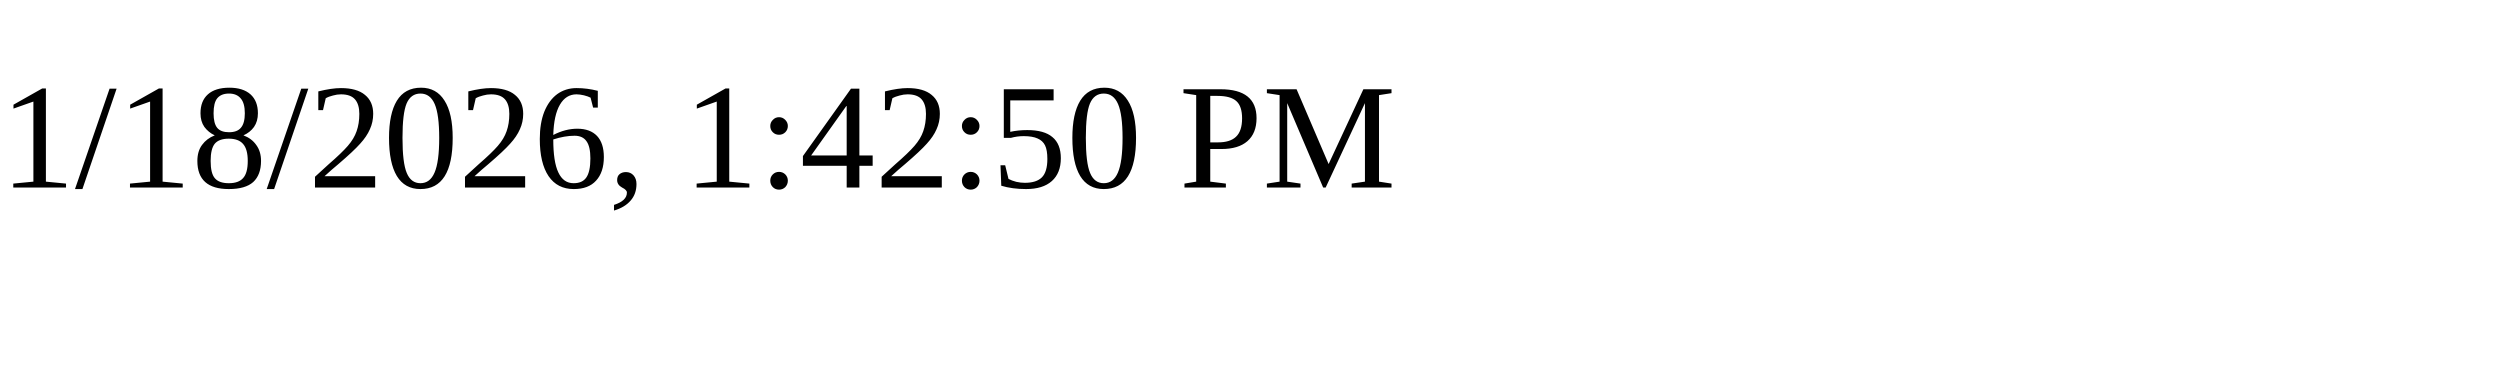
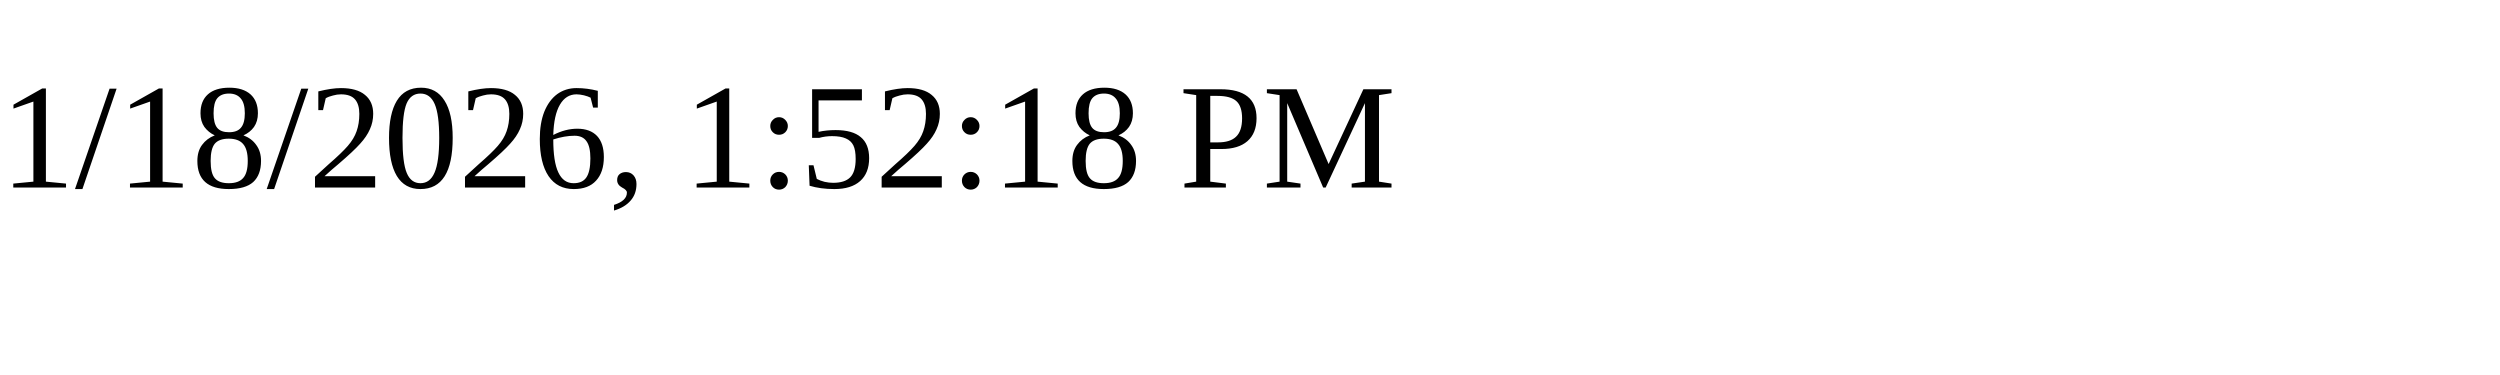
<svg xmlns="http://www.w3.org/2000/svg" height="30" width="200">
-   <text x="0" y="15">1/18/2026, 1:42:50 PM</text>
+   <text x="0" y="15">1/18/2026, 1:52:18 PM</text>
</svg>
